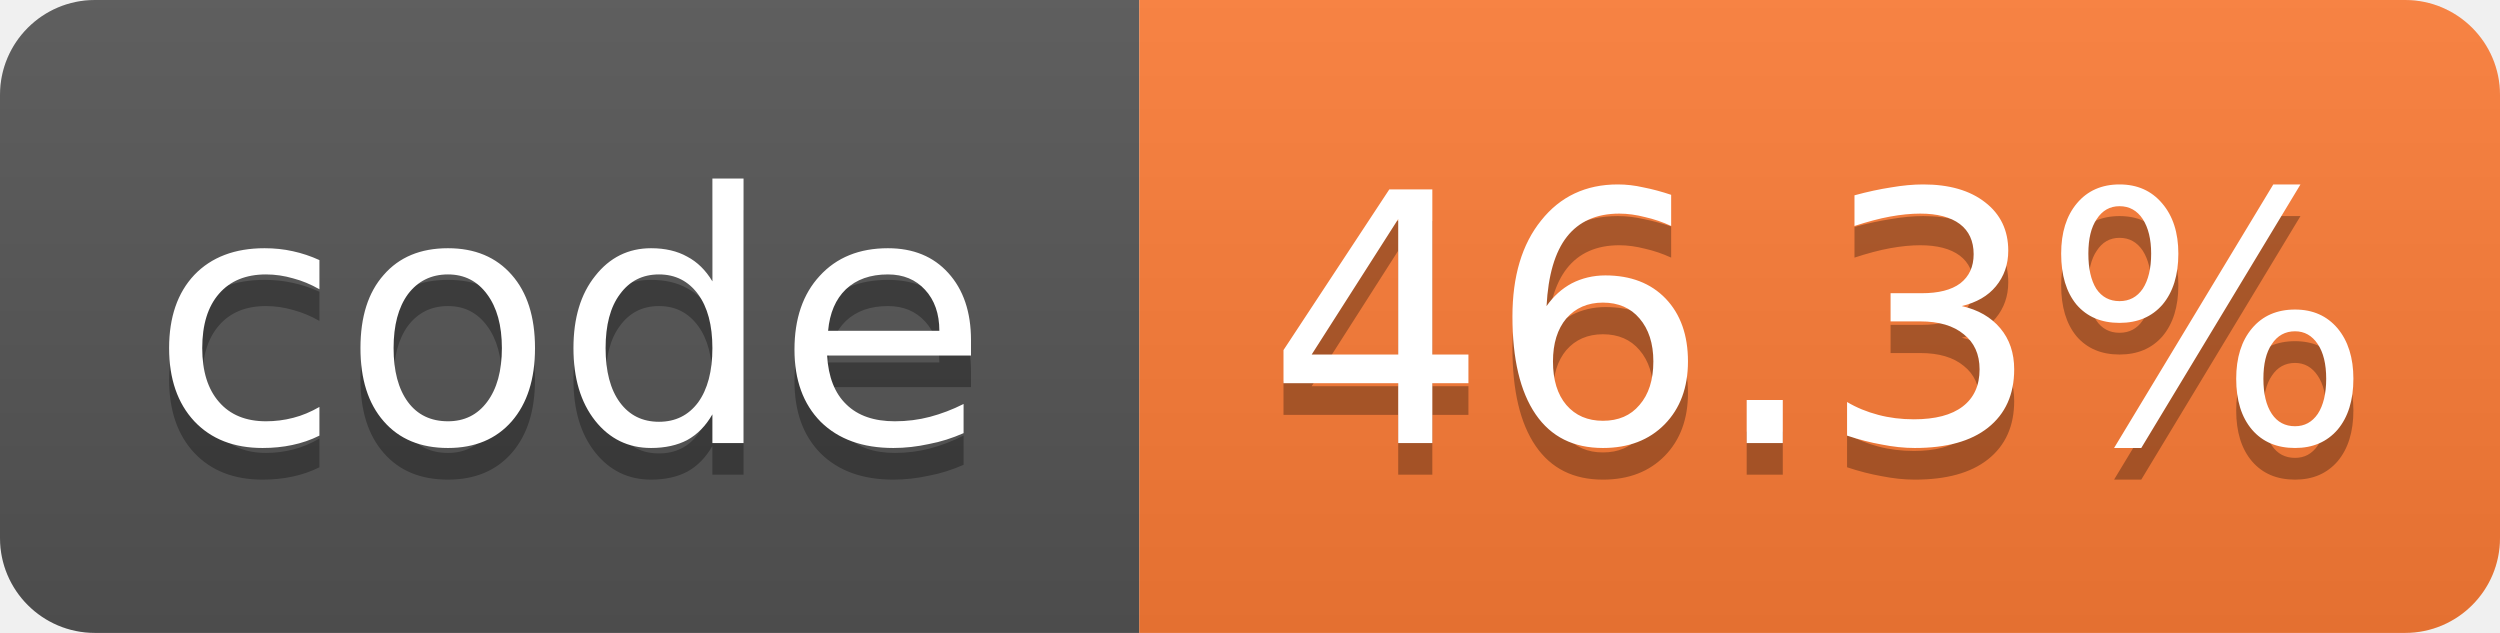
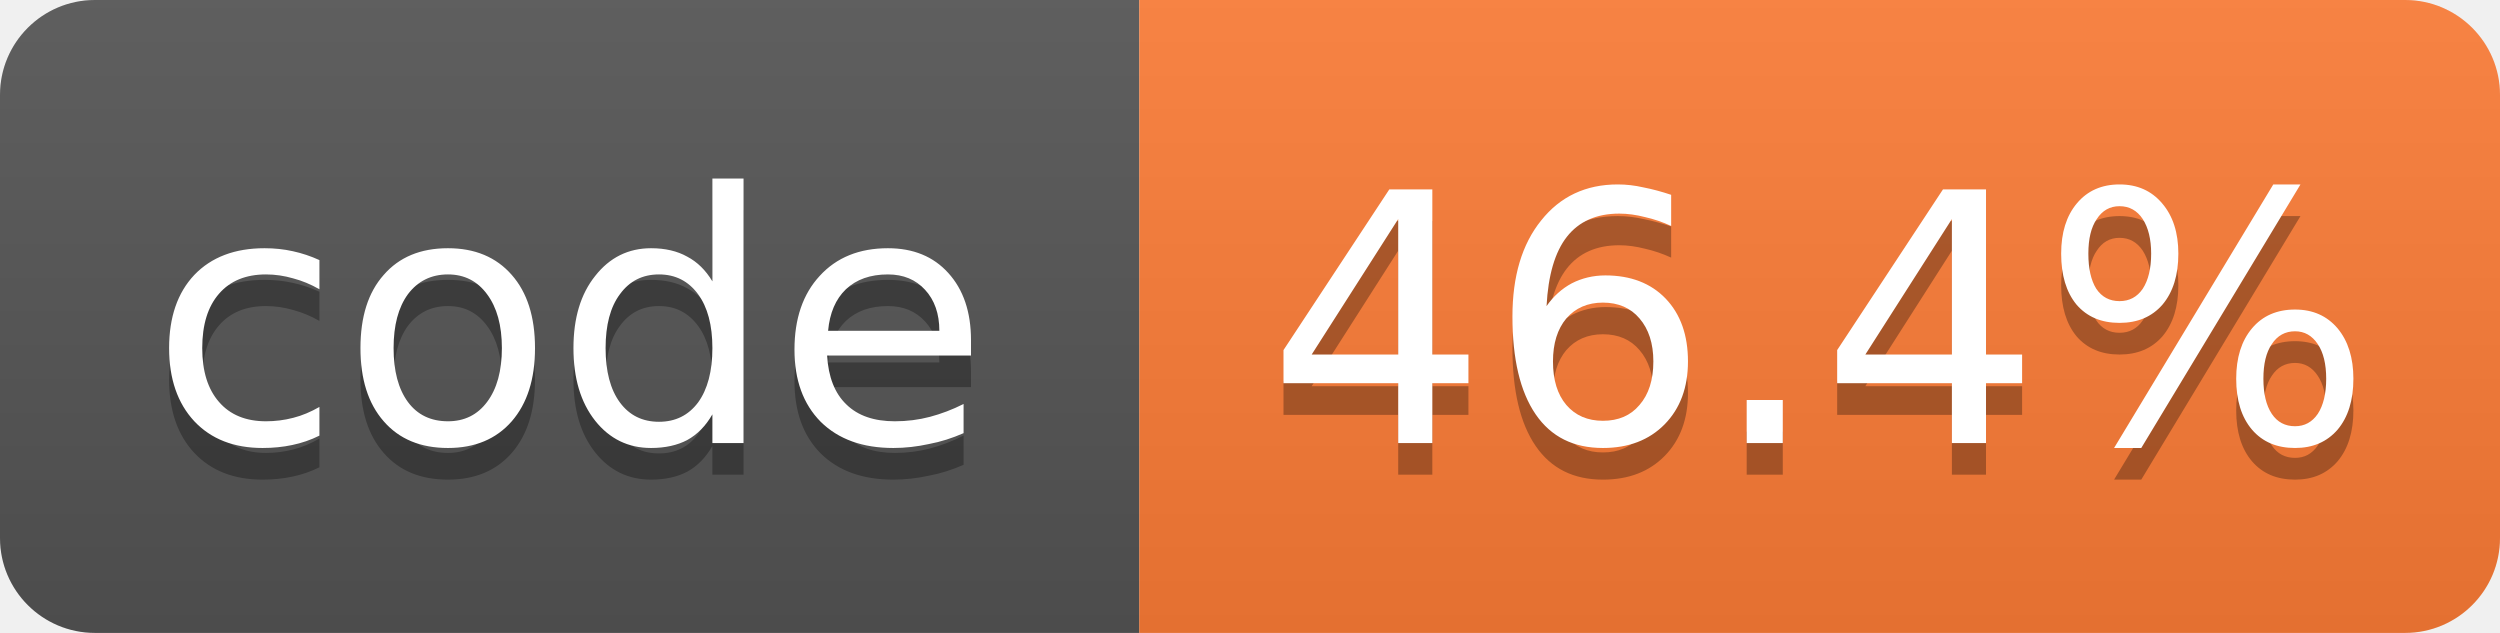
- <svg xmlns="http://www.w3.org/2000/svg" width="79" height="20" role="img" aria-label="code: 46.3%">
+ <svg xmlns="http://www.w3.org/2000/svg" width="79" height="20" role="img" aria-label="code: 46.4%">
  <linearGradient id="s" x2="0" y2="100%">
    <stop offset="0" stop-color="#bbb" stop-opacity=".1" />
    <stop offset="1" stop-opacity=".1" />
  </linearGradient>
  <clipPath id="r">
    <rect width="79" height="20" rx="3" fill="#fff" />
  </clipPath>
  <g clip-path="url(#r)">
    <rect width="36" height="20" fill="#555" />
    <rect x="36" width="43" height="20" fill="#fe7d37" />
    <rect width="79" height="20" fill="url(#s)" />
  </g>
  <g fill="#fff" text-anchor="middle" font-family="Verdana,Geneva,DejaVu Sans,sans-serif" font-size="11">
    <text x="18.0" y="15" fill="#010101" fill-opacity=".3">code</text>
    <text x="18.0" y="14">code</text>
-     <text x="57.5" y="15" fill="#010101" fill-opacity=".3">46.3%</text>
-     <text x="57.5" y="14">46.3%</text>
+     <text x="57.5" y="15" fill="#010101" fill-opacity=".3">46.4%</text>
+     <text x="57.5" y="14">46.4%</text>
  </g>
</svg>
